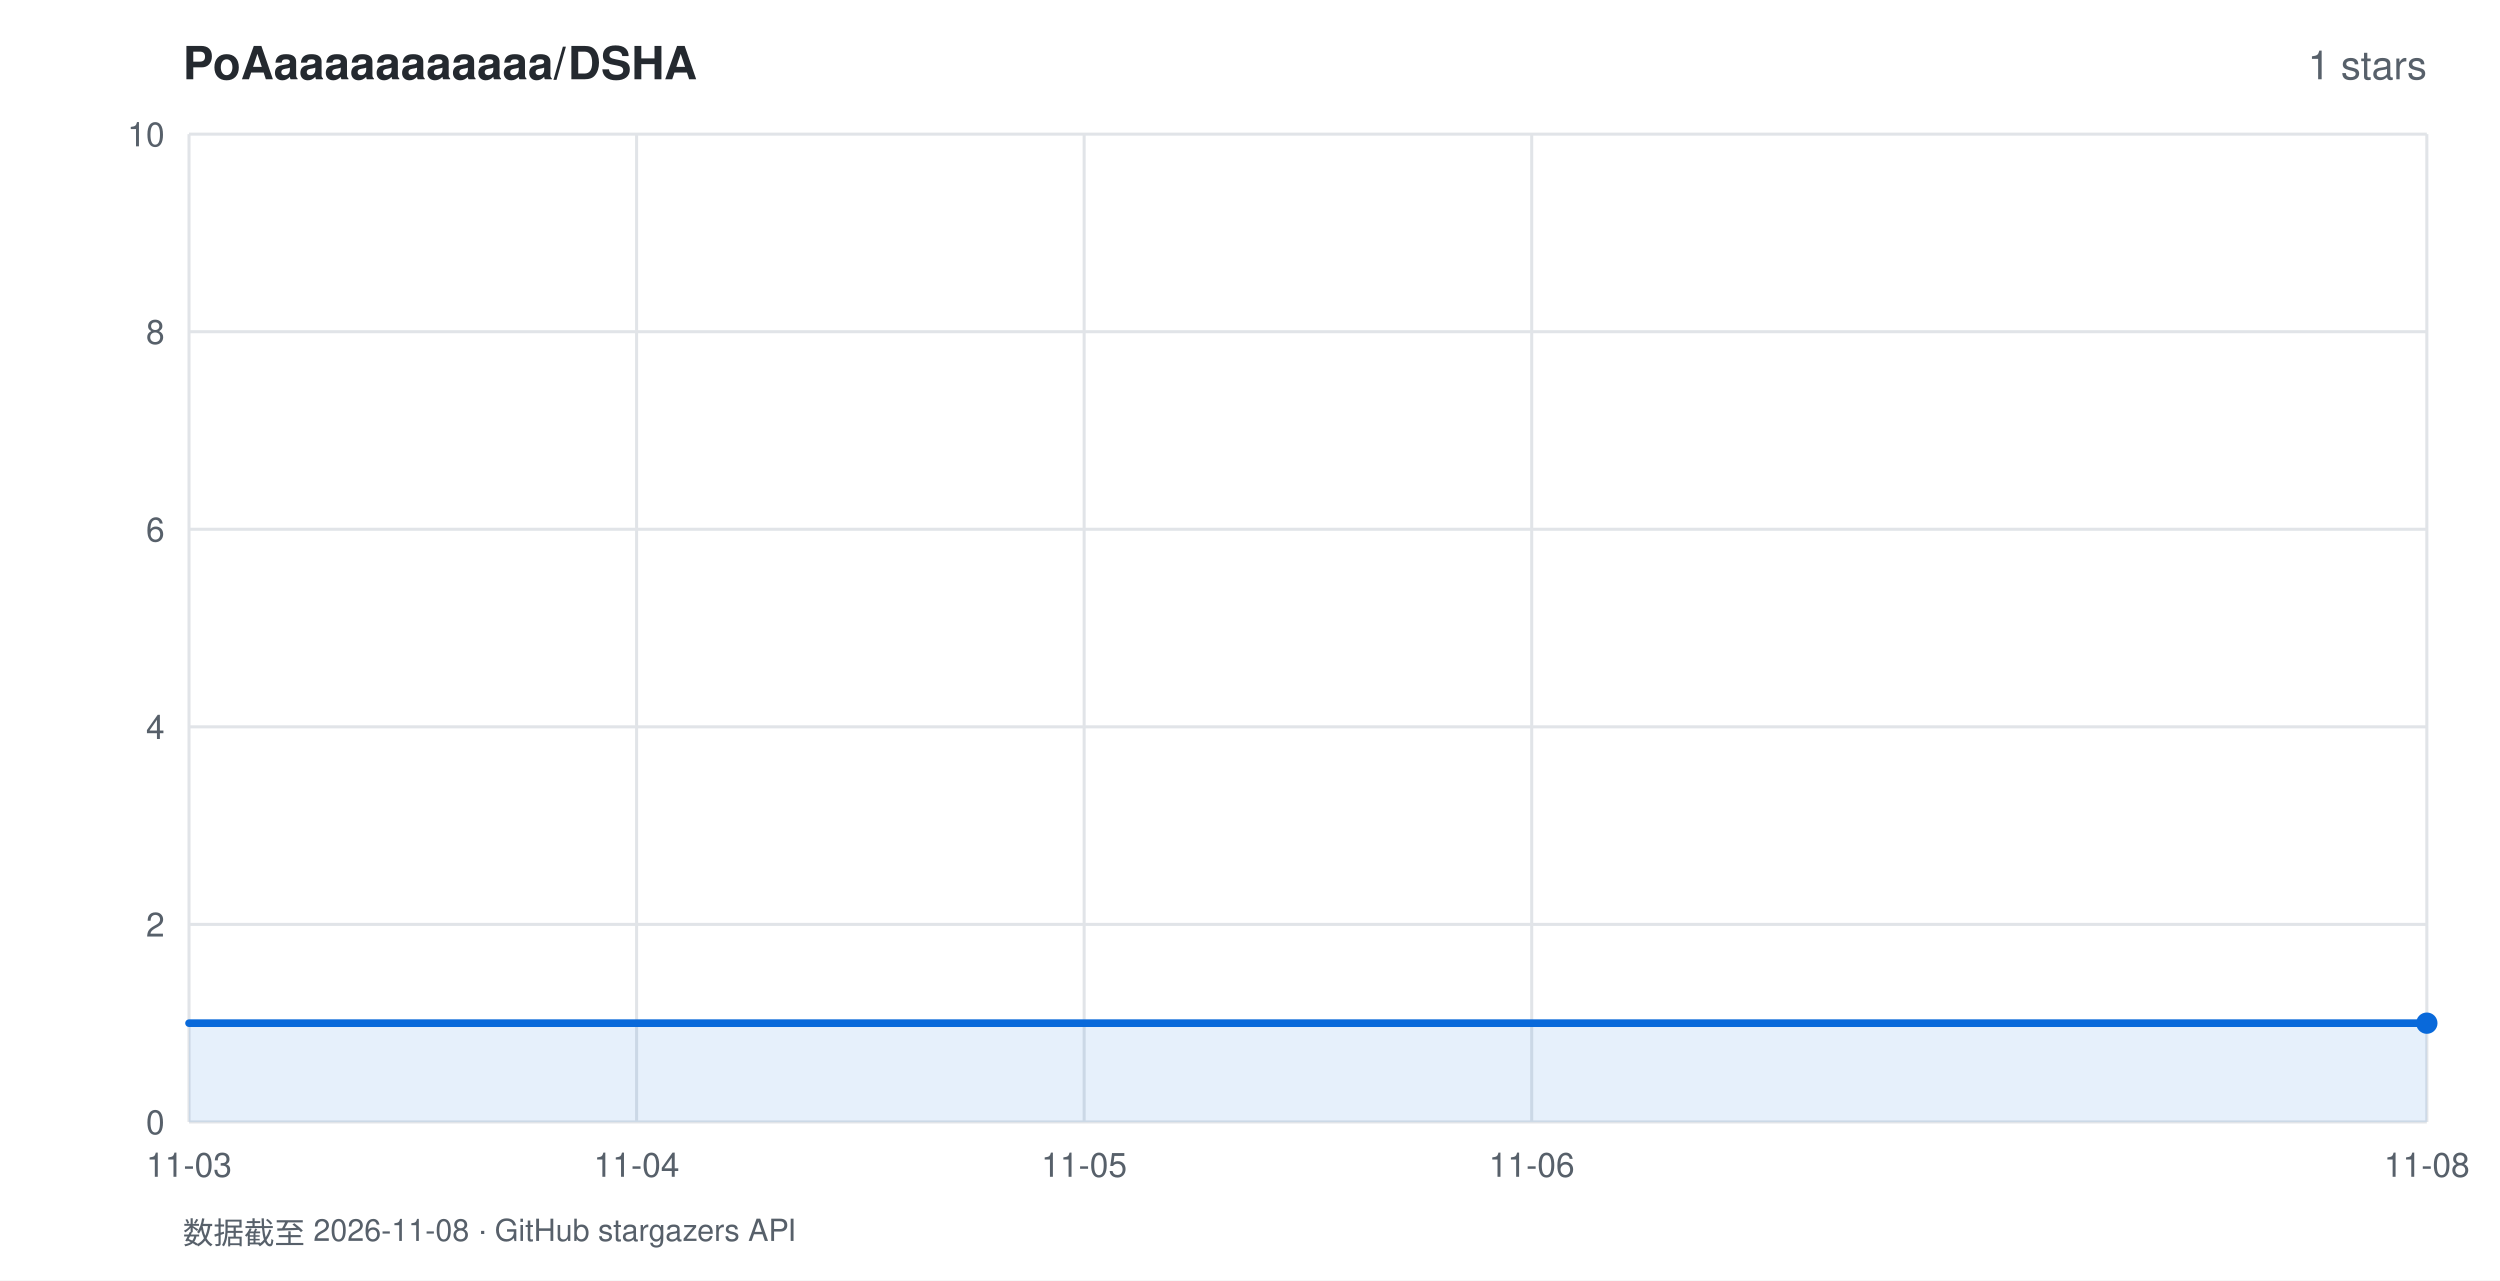
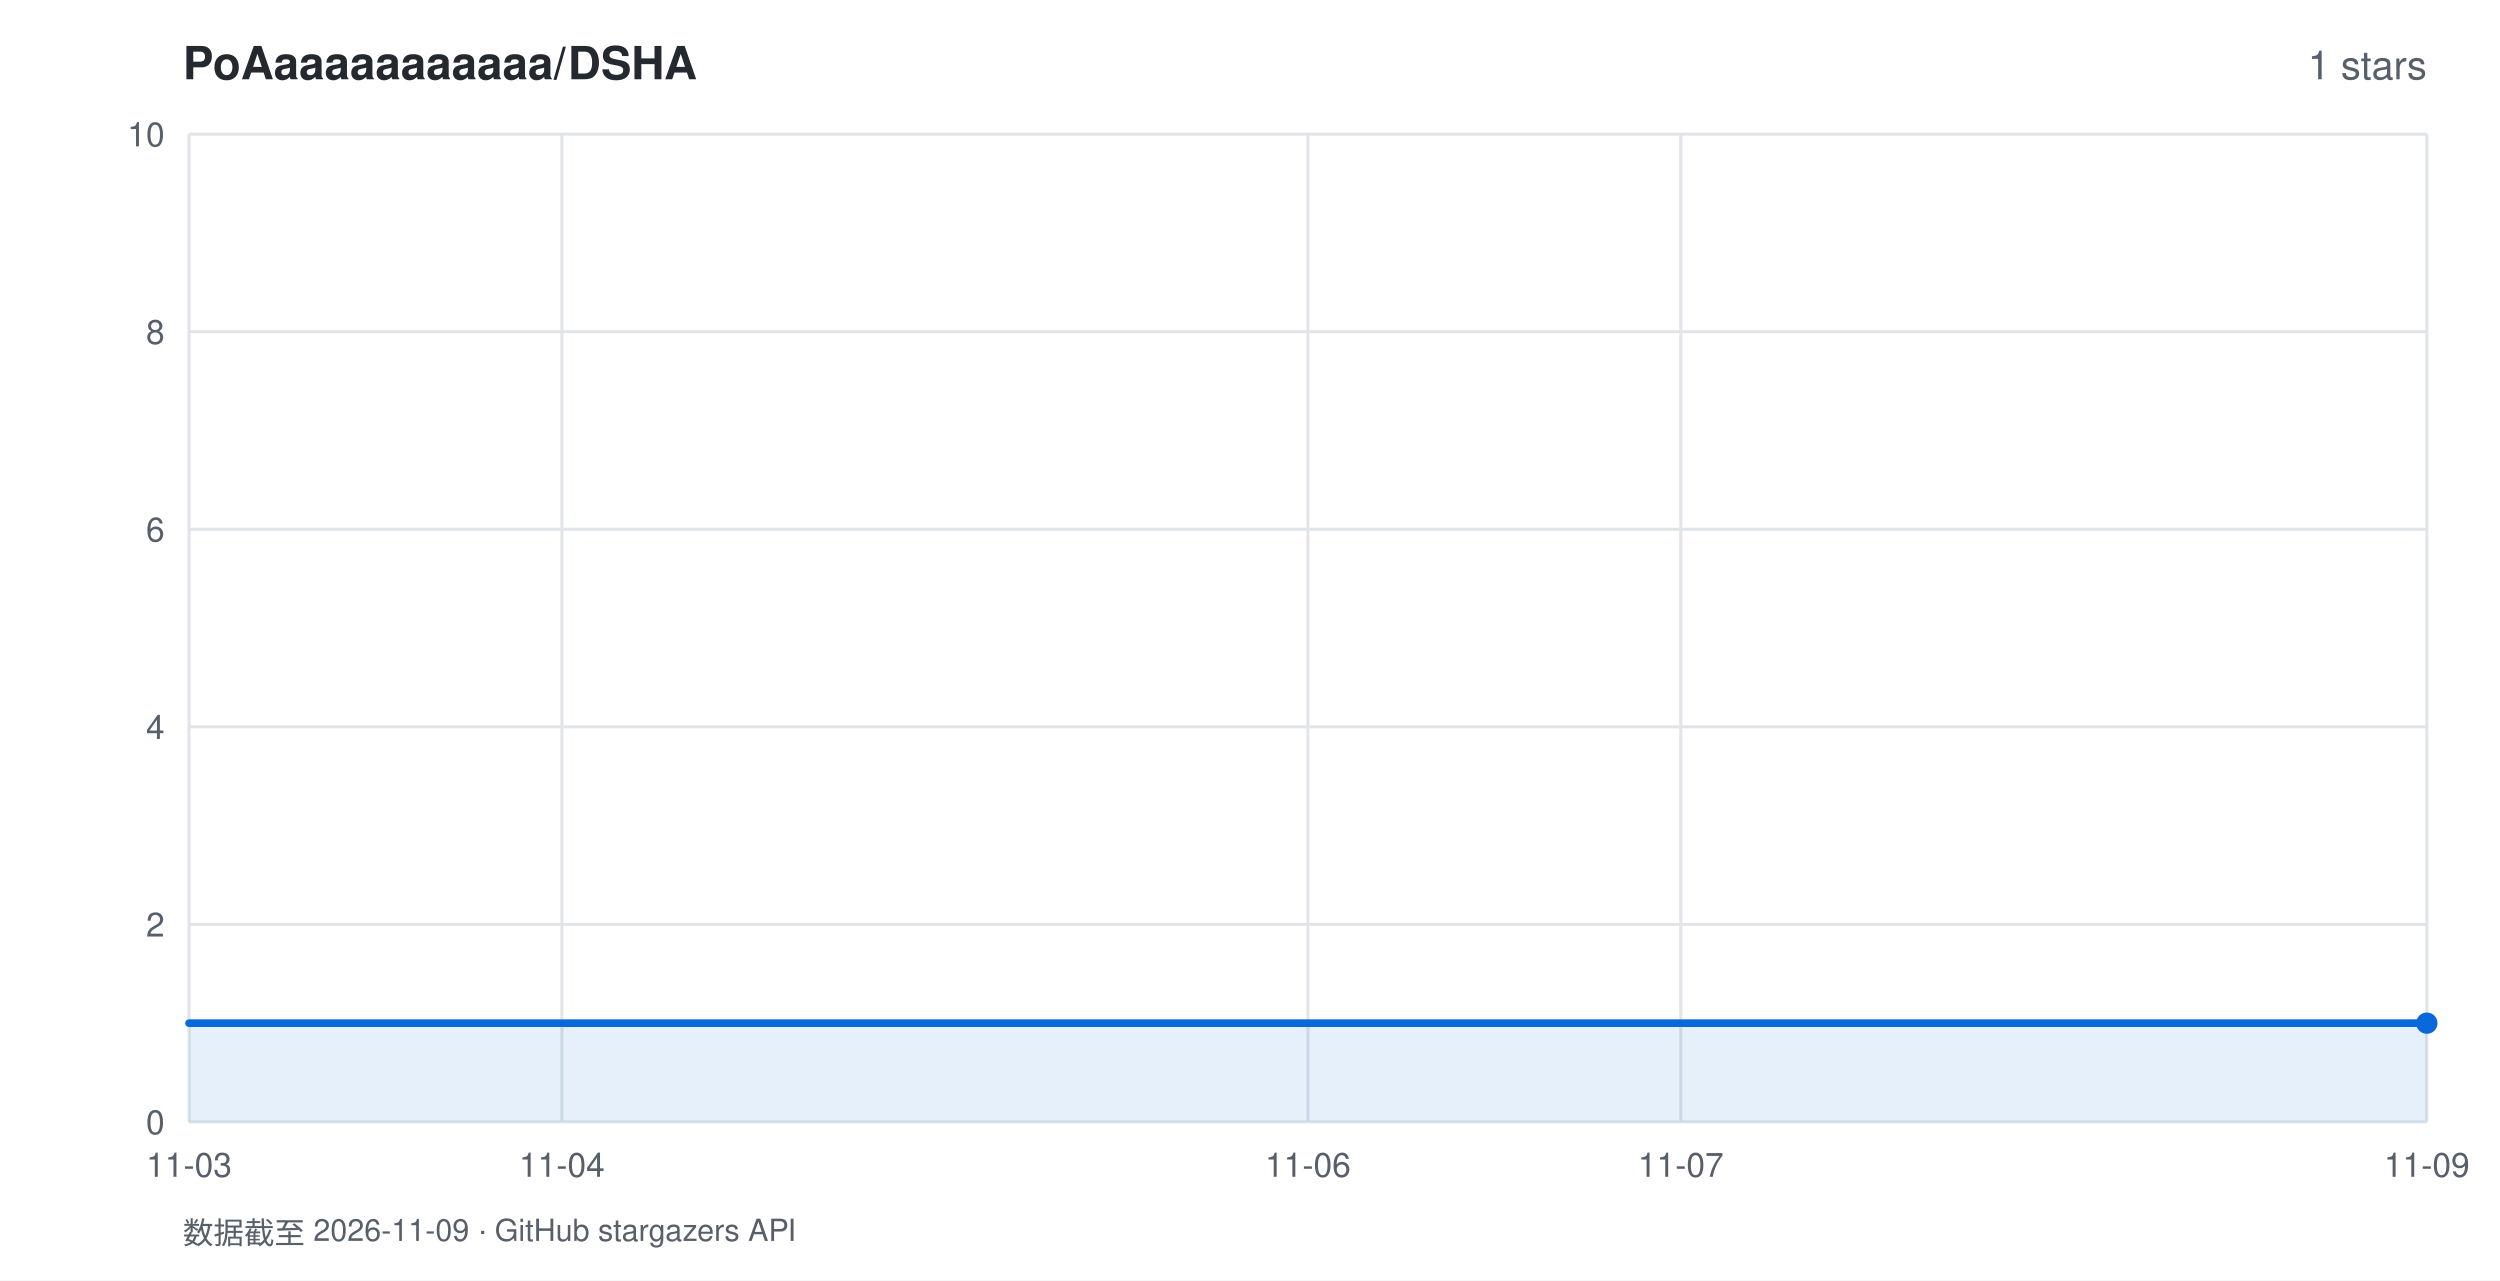
<svg xmlns="http://www.w3.org/2000/svg" width="820" height="420" viewBox="0 0 820 420" font-family="-apple-system,BlinkMacSystemFont,'Segoe UI',Helvetica,Arial,sans-serif">
  <rect width="820" height="420" fill="#ffffff" />
  <text x="60" y="26" fill="#24292f" font-size="15" font-weight="600">PoAaaaaaaaaaaa/DSHA</text>
  <text x="796" y="26" fill="#57606a" font-size="13" text-anchor="end">1 stars</text>
  <line x1="62" y1="368.0" x2="796" y2="368.0" stroke="#e1e4e8" stroke-width="1" />
  <text x="54" y="372.0" fill="#57606a" font-size="11" text-anchor="end">0</text>
  <line x1="62" y1="303.2" x2="796" y2="303.2" stroke="#e1e4e8" stroke-width="1" />
  <text x="54" y="307.2" fill="#57606a" font-size="11" text-anchor="end">2</text>
  <line x1="62" y1="238.4" x2="796" y2="238.4" stroke="#e1e4e8" stroke-width="1" />
  <text x="54" y="242.4" fill="#57606a" font-size="11" text-anchor="end">4</text>
  <line x1="62" y1="173.6" x2="796" y2="173.6" stroke="#e1e4e8" stroke-width="1" />
  <text x="54" y="177.6" fill="#57606a" font-size="11" text-anchor="end">6</text>
  <line x1="62" y1="108.8" x2="796" y2="108.8" stroke="#e1e4e8" stroke-width="1" />
  <text x="54" y="112.8" fill="#57606a" font-size="11" text-anchor="end">8</text>
  <line x1="62" y1="44.0" x2="796" y2="44.0" stroke="#e1e4e8" stroke-width="1" />
  <text x="54" y="48.0" fill="#57606a" font-size="11" text-anchor="end">10</text>
  <line x1="62.0" y1="44" x2="62.0" y2="368" stroke="#e1e4e8" stroke-width="1" />
  <text x="62.0" y="386" fill="#57606a" font-size="11" text-anchor="middle">11-03</text>
-   <line x1="208.8" y1="44" x2="208.8" y2="368" stroke="#e1e4e8" stroke-width="1" />
-   <text x="208.8" y="386" fill="#57606a" font-size="11" text-anchor="middle">11-04</text>
-   <line x1="355.6" y1="44" x2="355.6" y2="368" stroke="#e1e4e8" stroke-width="1" />
-   <text x="355.6" y="386" fill="#57606a" font-size="11" text-anchor="middle">11-05</text>
-   <line x1="502.4" y1="44" x2="502.4" y2="368" stroke="#e1e4e8" stroke-width="1" />
-   <text x="502.4" y="386" fill="#57606a" font-size="11" text-anchor="middle">11-06</text>
+   <line x1="184.3" y1="44" x2="184.3" y2="368" stroke="#e1e4e8" stroke-width="1" />
+   <text x="184.3" y="386" fill="#57606a" font-size="11" text-anchor="middle">11-04</text>
+   <line x1="429.0" y1="44" x2="429.0" y2="368" stroke="#e1e4e8" stroke-width="1" />
+   <text x="429.0" y="386" fill="#57606a" font-size="11" text-anchor="middle">11-06</text>
+   <line x1="551.3" y1="44" x2="551.3" y2="368" stroke="#e1e4e8" stroke-width="1" />
+   <text x="551.3" y="386" fill="#57606a" font-size="11" text-anchor="middle">11-07</text>
  <line x1="796.0" y1="44" x2="796.0" y2="368" stroke="#e1e4e8" stroke-width="1" />
-   <text x="796.0" y="386" fill="#57606a" font-size="11" text-anchor="middle">11-08</text>
+   <text x="796.0" y="386" fill="#57606a" font-size="11" text-anchor="middle">11-09</text>
  <polygon points="62.0,368.0 62.0,335.6 796.0,335.6 796.0,368.0" fill="rgba(9,105,218,0.10)" />
  <polyline points="62.0,335.6 796.0,335.6" fill="none" stroke="#0969da" stroke-width="2.5" stroke-linejoin="round" stroke-linecap="round" />
  <circle cx="796.0" cy="335.6" r="3.5" fill="#0969da" />
-   <text x="60" y="408" fill="#57606a" font-size="10">数据截至 2026-11-08 · GitHub stargazers API</text>
+   <text x="60" y="408" fill="#57606a" font-size="10">数据截至 2026-11-09 · GitHub stargazers API</text>
</svg>
